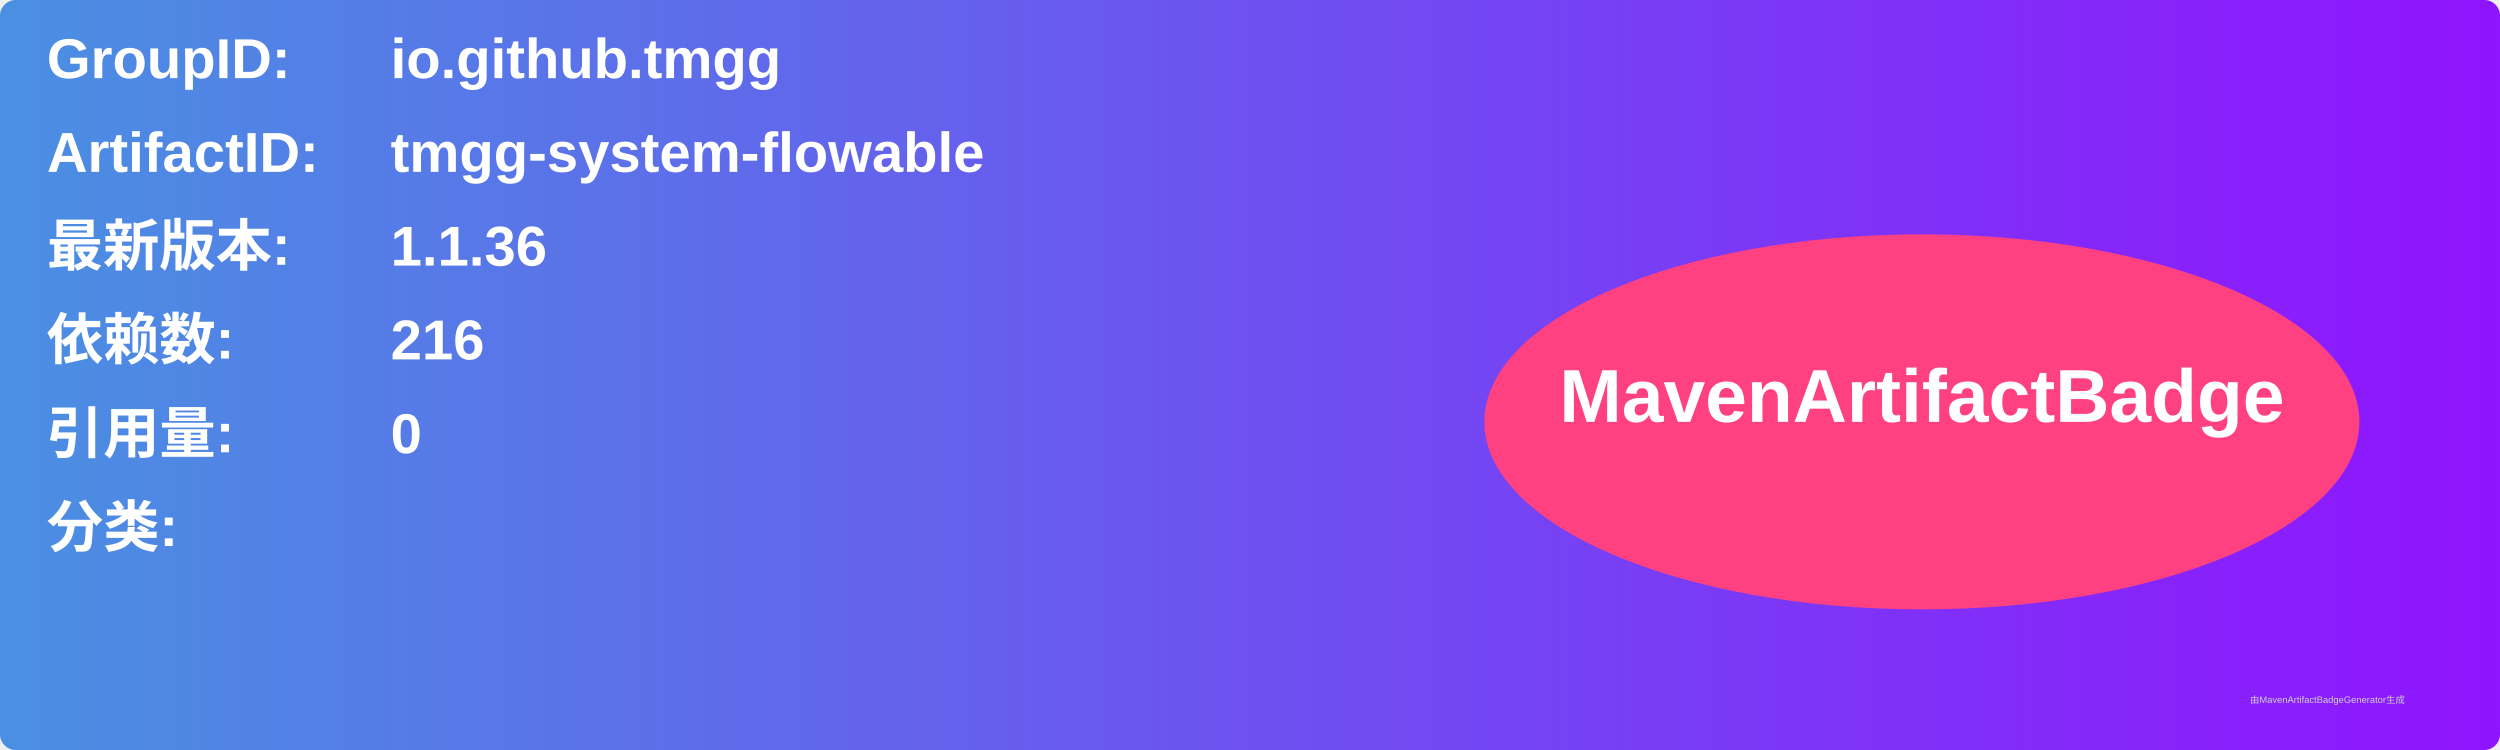
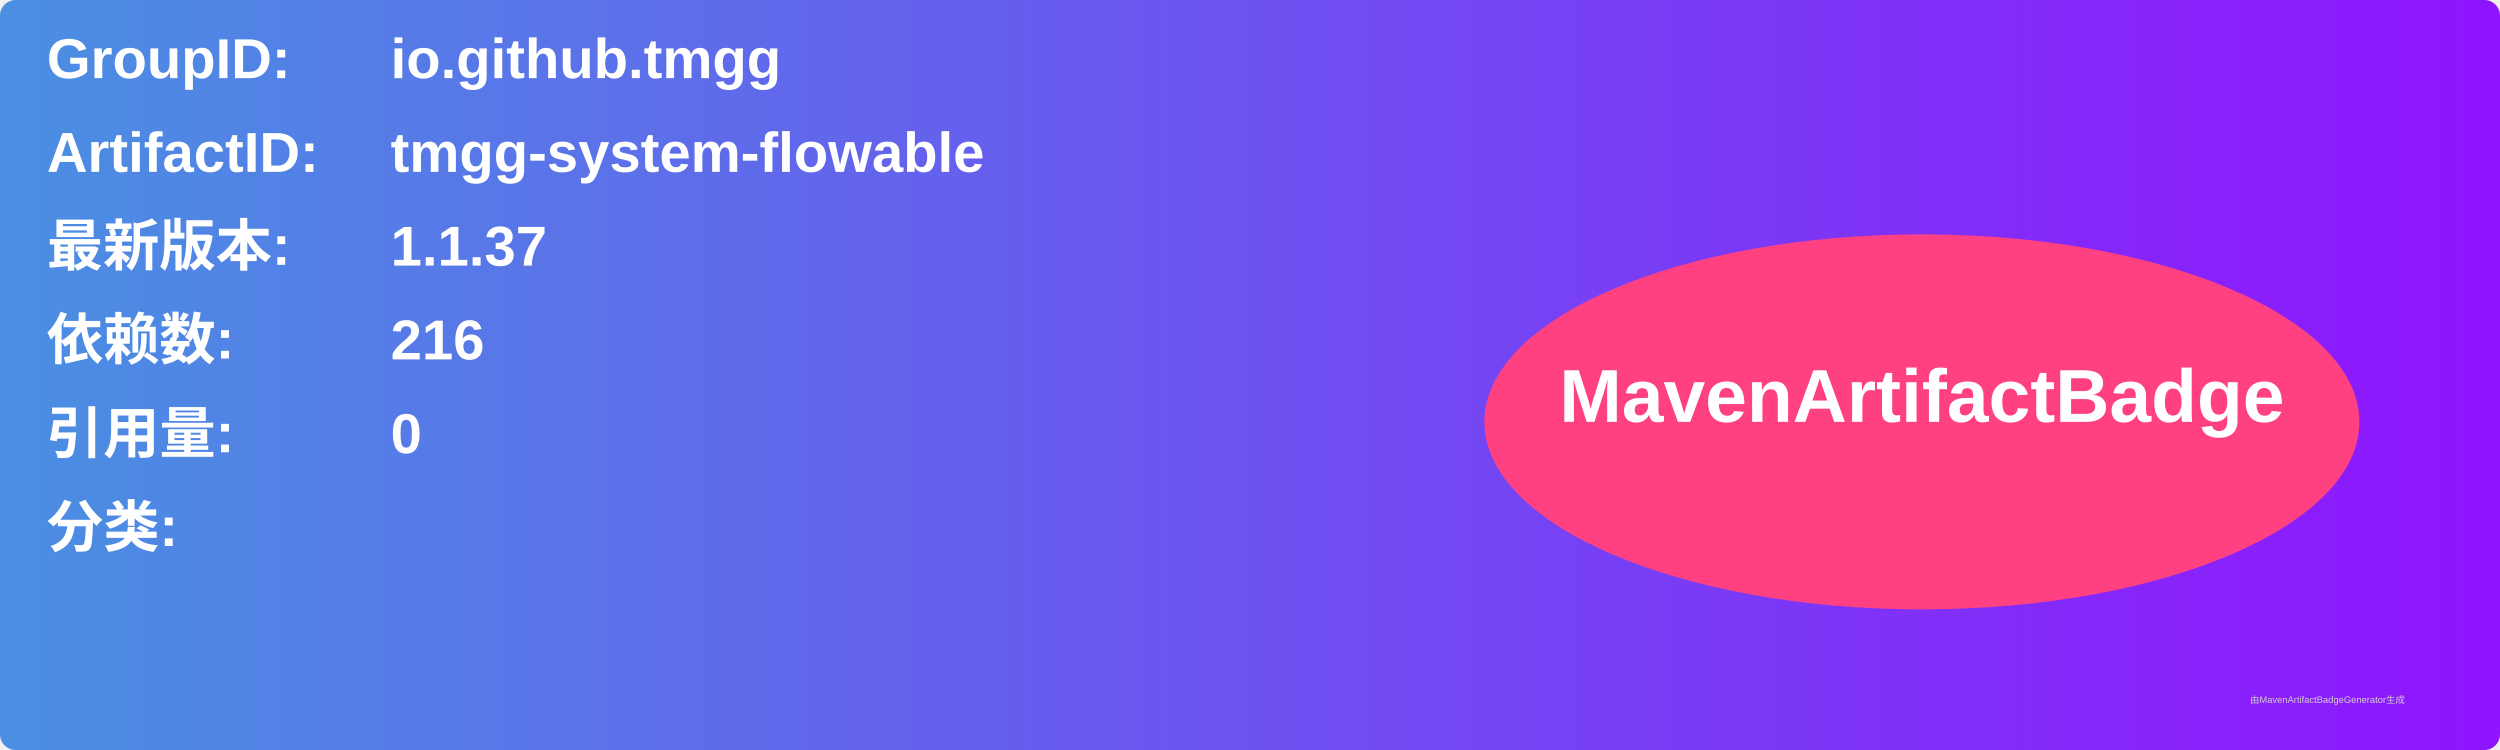
<svg xmlns="http://www.w3.org/2000/svg" width="800" height="240" viewBox="0 0 800 240">
  <linearGradient id="grad" x1="0%" y1="0%" x2="100%" y2="0%">
    <stop offset="0%" stop-color="#4a90e2" />
    <stop offset="100%" stop-color="#9013fe" />
  </linearGradient>
  <rect width="100%" height="100%" rx="5" ry="5" fill="url(#grad)" />
  <g transform="translate(15, 15)">
    <text x="0" y="10" font-family="Arial" font-size="18" fill="white" font-weight="bold" width="260">GroupID:</text>
    <text x="110" y="10" font-family="Arial" font-size="18" fill="white" font-weight="bold" width="460">io.github.tmgg</text>
    <text x="0" y="40" font-family="Arial" font-size="18" fill="white" font-weight="bold" width="260">ArtifactID:</text>
    <text x="110" y="40" font-family="Arial" font-size="18" fill="white" font-weight="bold" width="460">tmgg-system-flowable</text>
    <text x="0" y="70" font-family="Arial" font-size="18" fill="white" font-weight="bold">最新版本:</text>
    <text x="110" y="70" font-family="Arial" font-size="18" fill="white" font-weight="bold">
-       <tspan font-weight="bold">1.1.36</tspan>
+       <tspan font-weight="bold">1.1.37</tspan>
    </text>
    <text x="0" y="100" font-family="Arial" font-size="18" fill="white" font-weight="bold">依赖数: </text>
    <text x="110" y="100" font-family="Arial" font-size="18" fill="white">
      <tspan font-weight="bold">216</tspan>
    </text>
    <text x="0" y="130" font-family="Arial" font-size="18" fill="white" font-weight="bold">引用量: </text>
    <text x="110" y="130" font-family="Arial" font-size="18" fill="white">
      <tspan font-weight="bold">0</tspan>
    </text>
    <text x="0" y="160" font-family="Arial" font-size="18" fill="white" font-weight="bold">分类:</text>
    <text x="10" y="190" font-family="Arial" font-size="10" fill="white">
      <tspan font-weight="bold" />
    </text>
    <ellipse cx="600" cy="120" rx="140" ry="60" fill="#ff4081" />
    <text x="600" y="120" text-anchor="middle" font-family="Arial" font-size="24" fill="white" font-weight="bold">MavenArtifactBadge</text>
  </g>
  <text x="720" y="225" font-family="Arial" font-size="3" fill="#d0d0d0">由MavenArtifactBadgeGenerator生成</text>
</svg>
